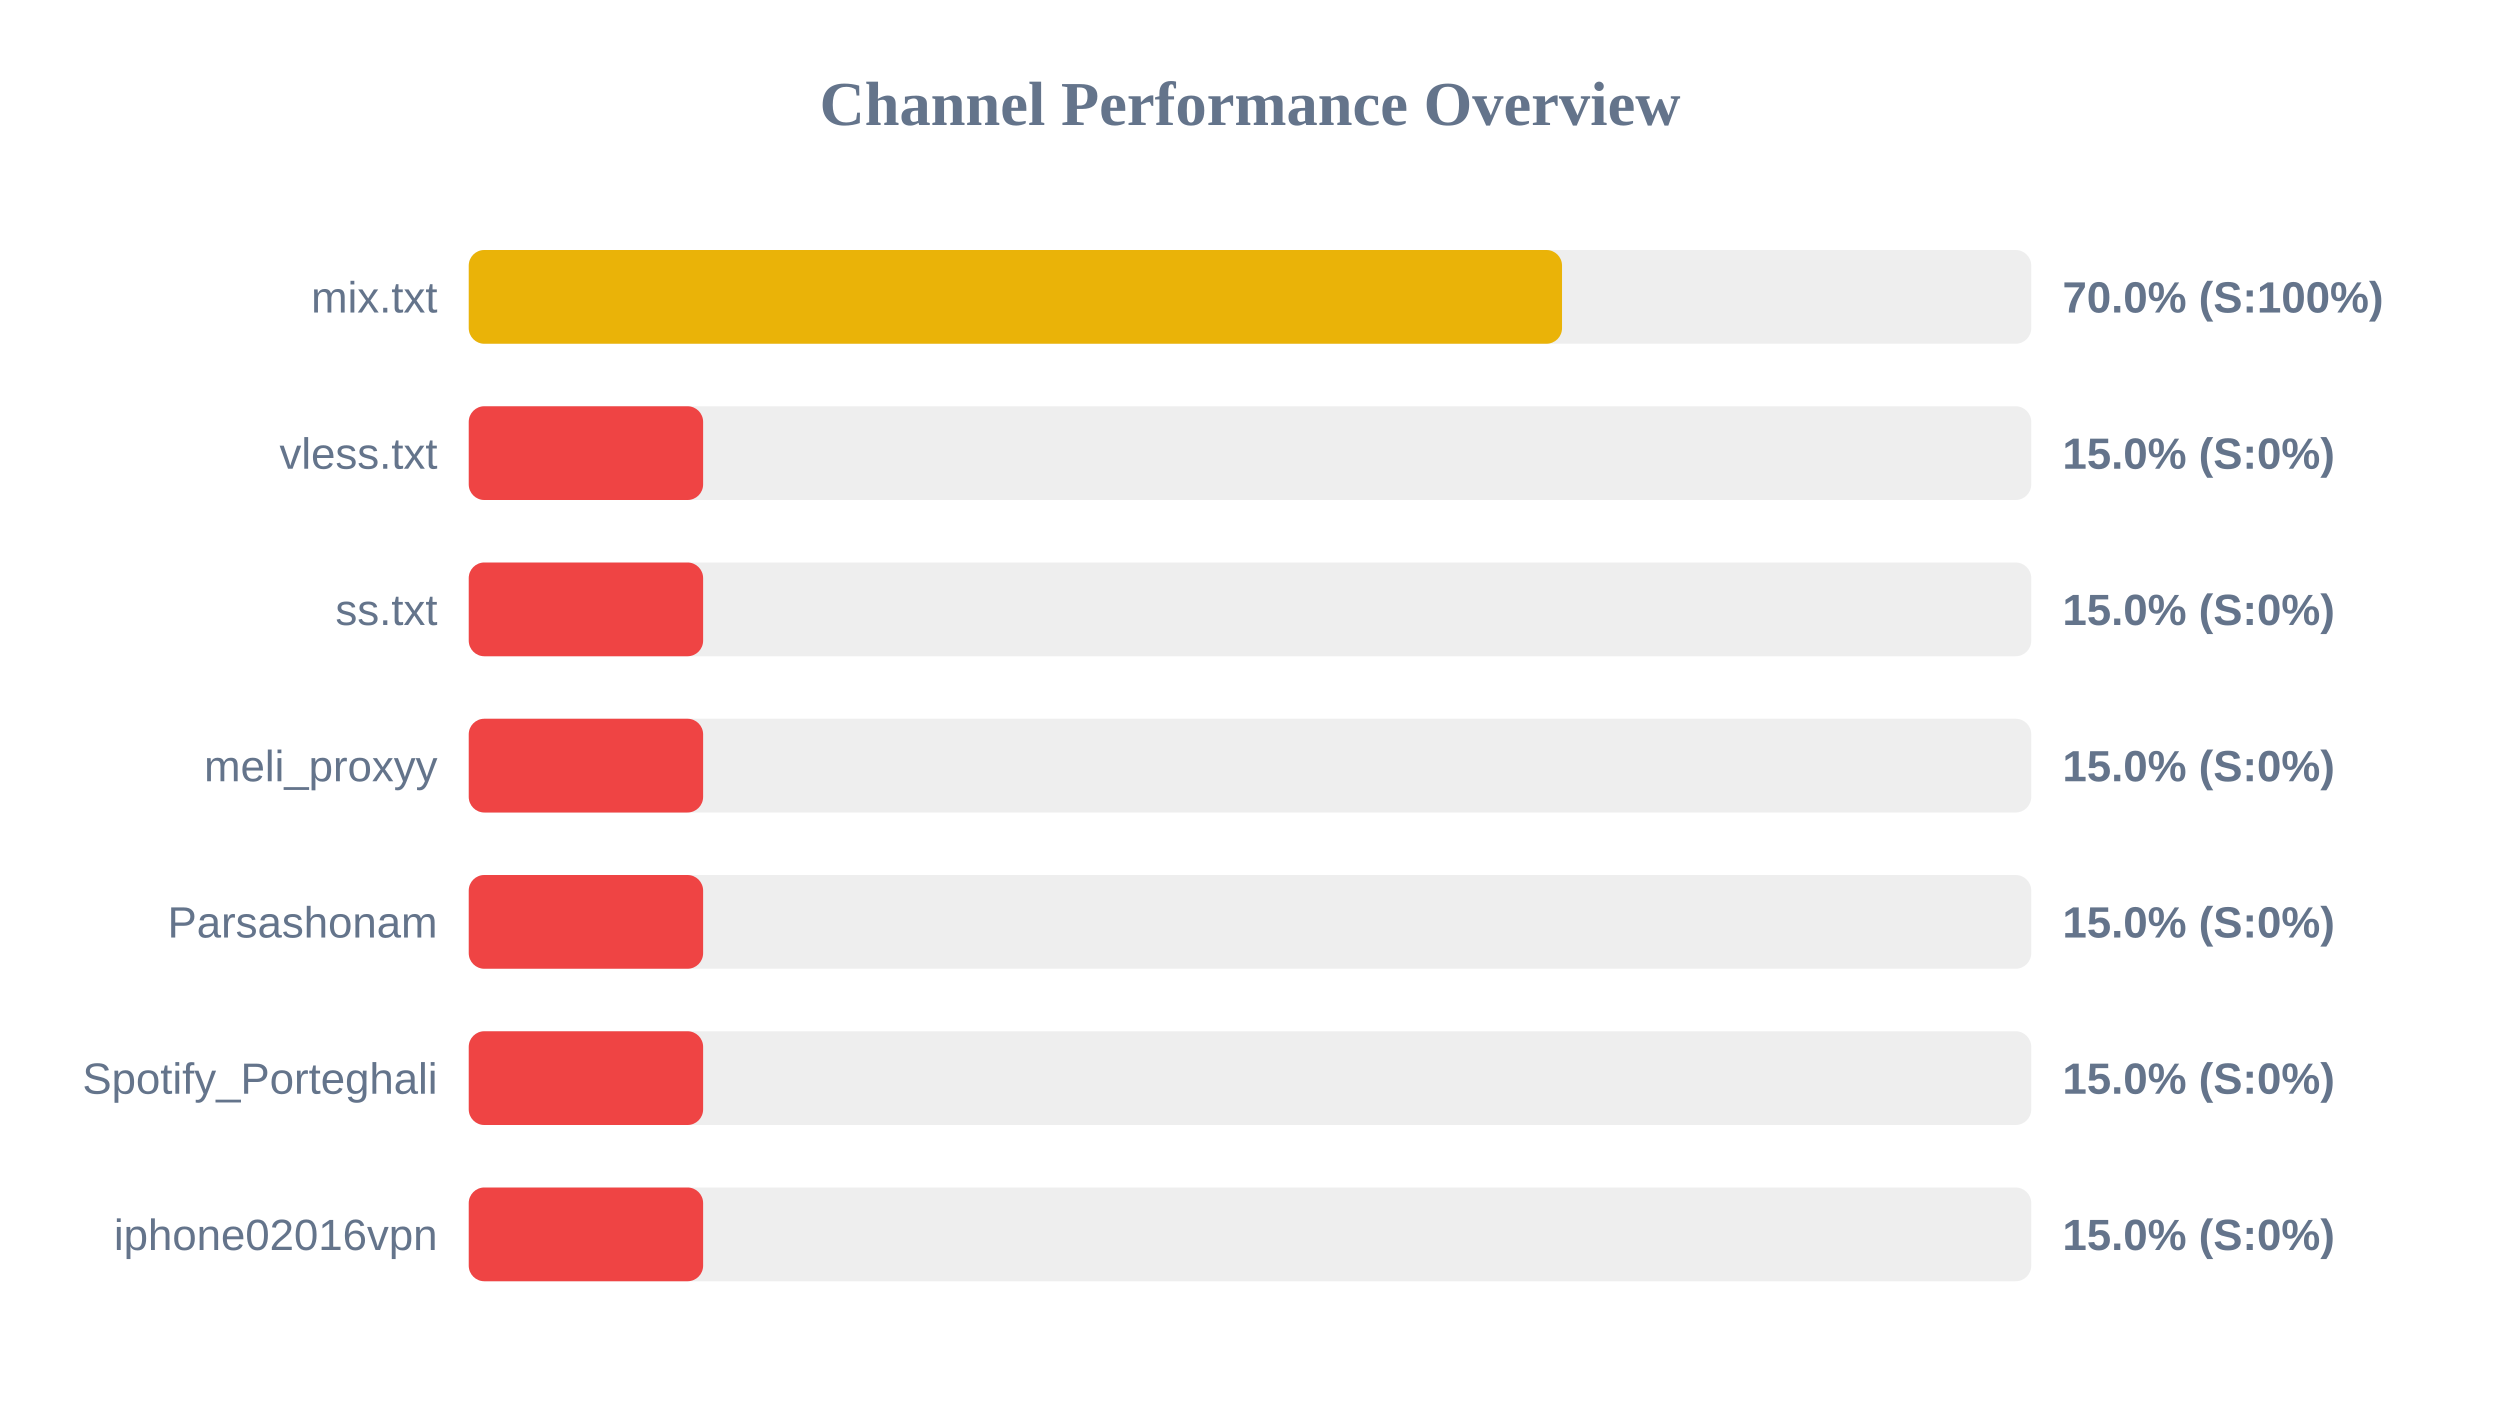
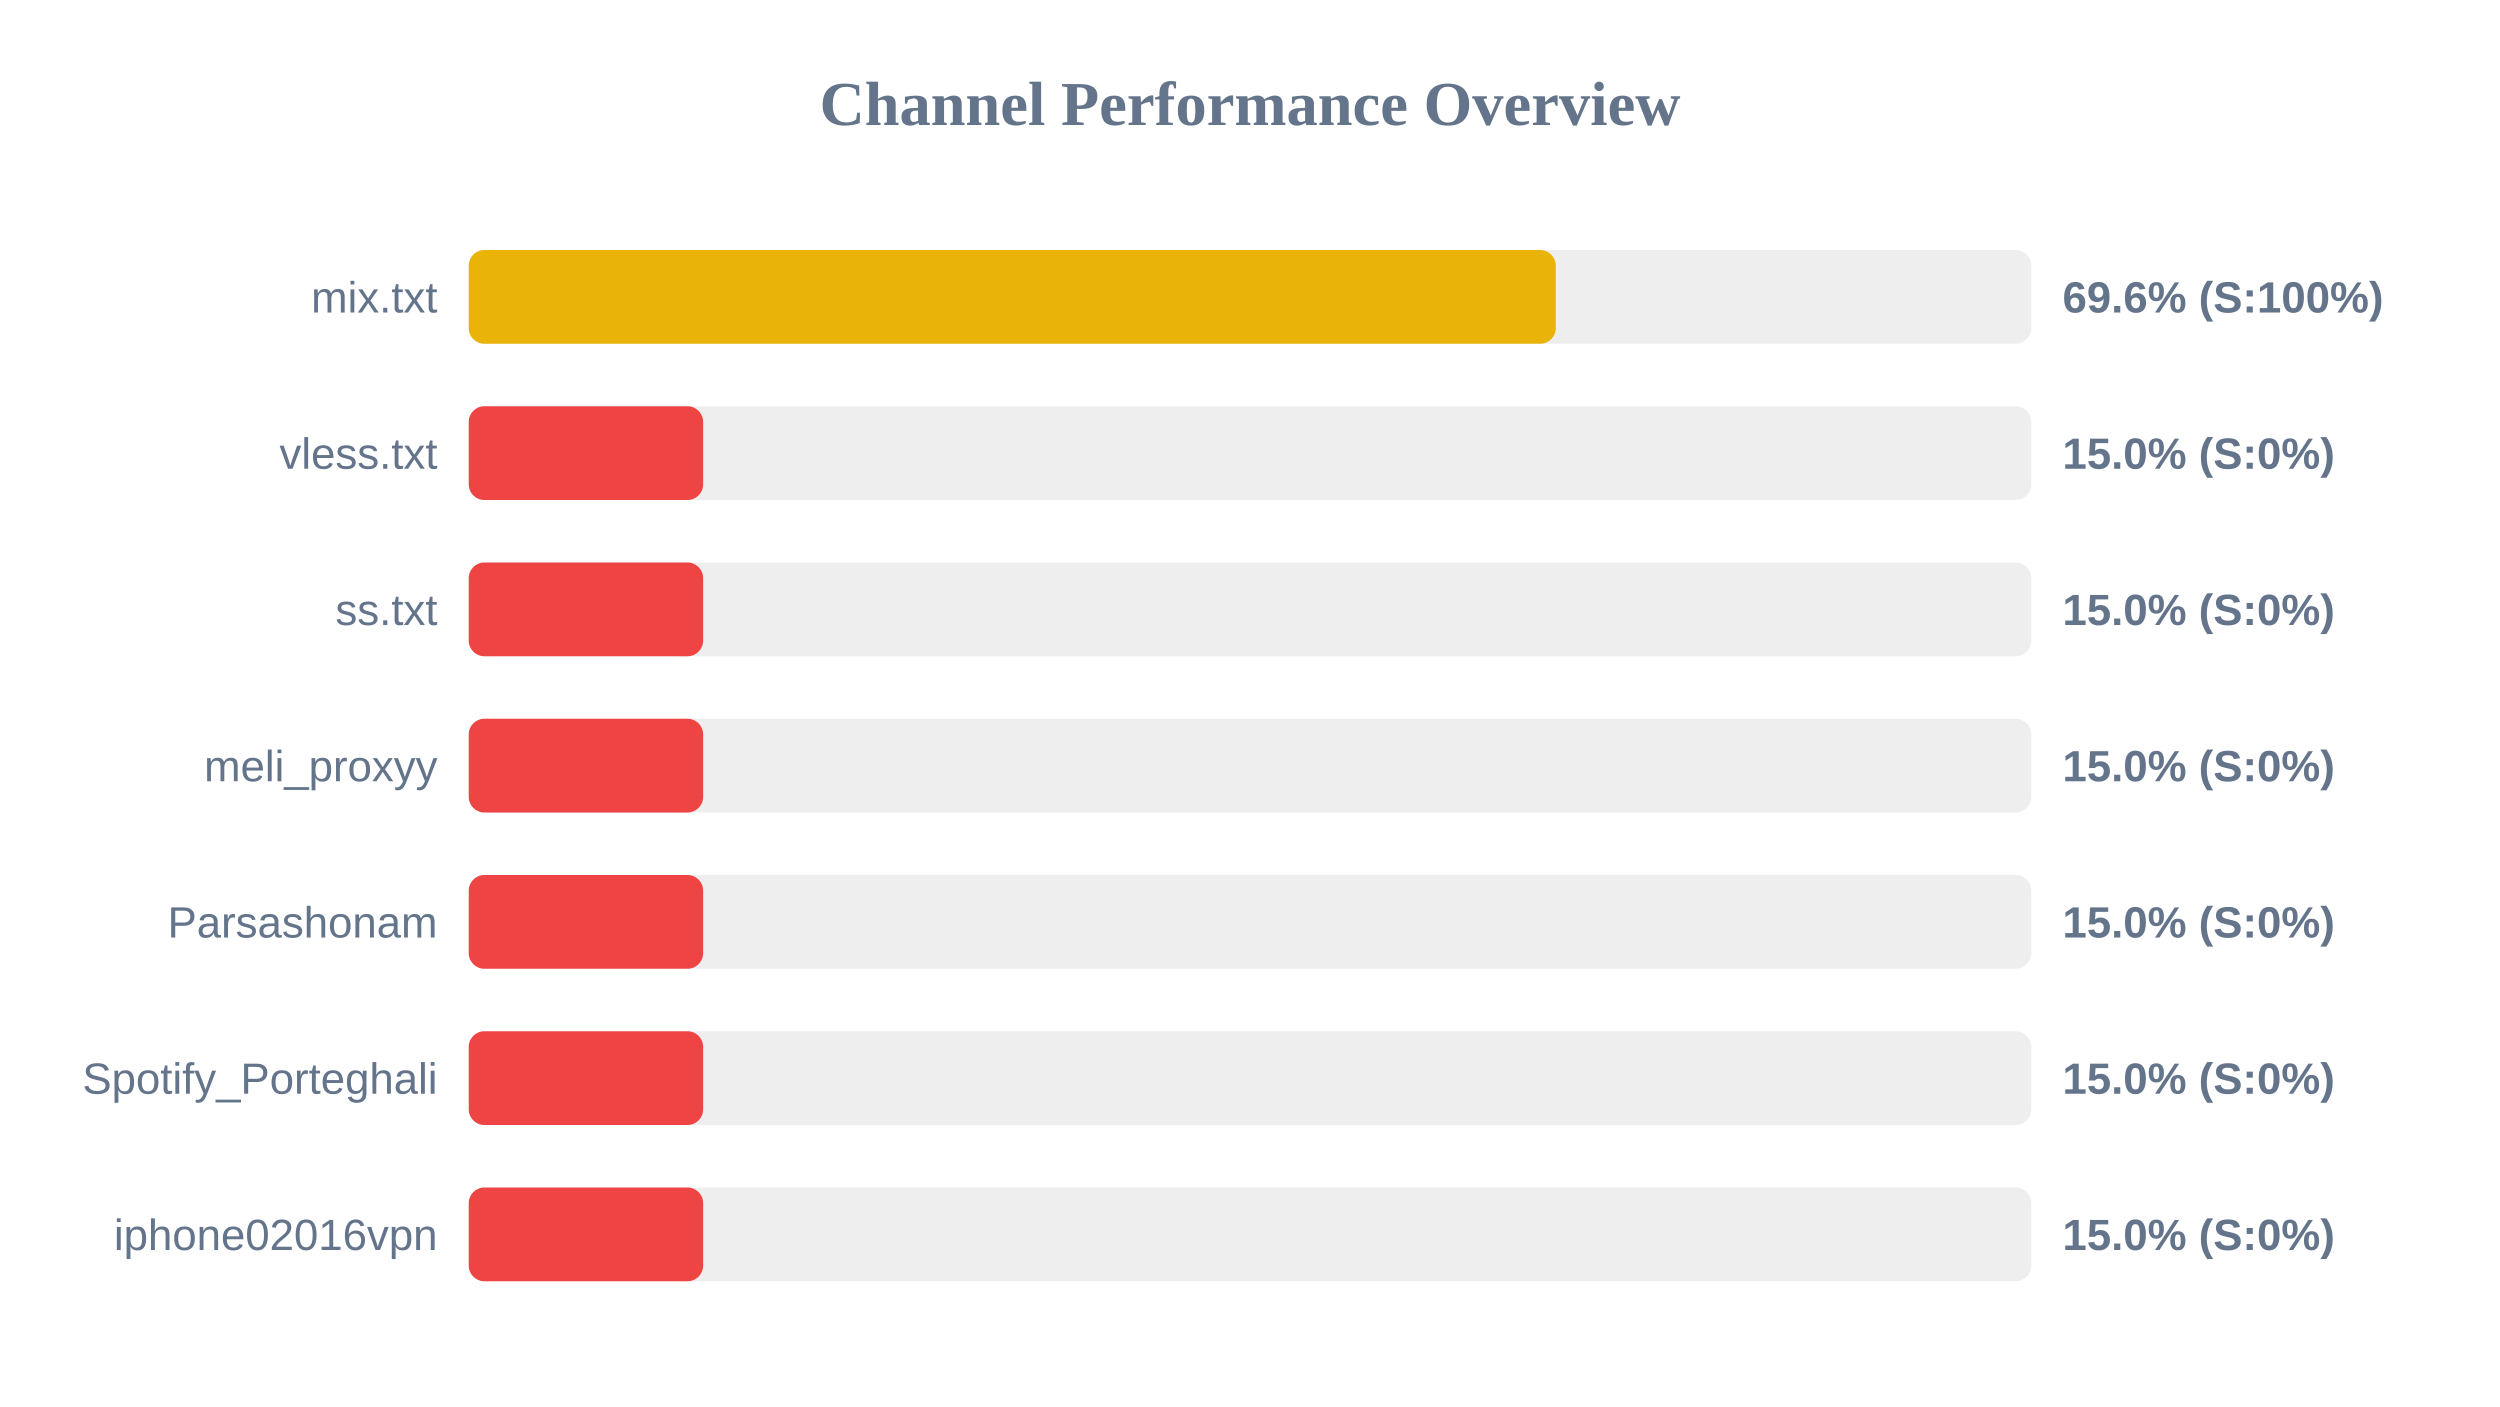
<svg xmlns="http://www.w3.org/2000/svg" width="800" height="450" version="1.1">
  <style>
        .row { font: 14px Arial; fill: #64748b; }
        .score { font: bold 14px Arial; fill: #64748b; }
    </style>
  <text x="400" y="40" text-anchor="middle" font-size="20px" font-weight="bold" fill="#64748b">Channel Performance Overview</text>
  <rect x="150" y="80" width="500" height="30" fill="#eee" rx="5" />
-   <rect x="150" y="80" width="349.85" height="30" fill="#eab308" rx="5" />
+   <rect x="150" y="80" width="347.85" height="30" fill="#eab308" rx="5" />
  <text x="140" y="100" text-anchor="end" class="row">mix.txt</text>
-   <text x="660" y="100" text-anchor="start" class="score">70.0% (S:100%)</text>
+   <text x="660" y="100" text-anchor="start" class="score">69.6% (S:100%)</text>
  <rect x="150" y="130" width="500" height="30" fill="#eee" rx="5" />
  <rect x="150" y="130" width="75.0" height="30" fill="#ef4444" rx="5" />
  <text x="140" y="150" text-anchor="end" class="row">vless.txt</text>
  <text x="660" y="150" text-anchor="start" class="score">15.0% (S:0%)</text>
  <rect x="150" y="180" width="500" height="30" fill="#eee" rx="5" />
  <rect x="150" y="180" width="75.0" height="30" fill="#ef4444" rx="5" />
  <text x="140" y="200" text-anchor="end" class="row">ss.txt</text>
  <text x="660" y="200" text-anchor="start" class="score">15.0% (S:0%)</text>
  <rect x="150" y="230" width="500" height="30" fill="#eee" rx="5" />
  <rect x="150" y="230" width="75.0" height="30" fill="#ef4444" rx="5" />
  <text x="140" y="250" text-anchor="end" class="row">meli_proxyy</text>
  <text x="660" y="250" text-anchor="start" class="score">15.0% (S:0%)</text>
  <rect x="150" y="280" width="500" height="30" fill="#eee" rx="5" />
  <rect x="150" y="280" width="75.0" height="30" fill="#ef4444" rx="5" />
  <text x="140" y="300" text-anchor="end" class="row">Parsashonam</text>
  <text x="660" y="300" text-anchor="start" class="score">15.0% (S:0%)</text>
  <rect x="150" y="330" width="500" height="30" fill="#eee" rx="5" />
  <rect x="150" y="330" width="75.0" height="30" fill="#ef4444" rx="5" />
  <text x="140" y="350" text-anchor="end" class="row">Spotify_Porteghali</text>
  <text x="660" y="350" text-anchor="start" class="score">15.0% (S:0%)</text>
  <rect x="150" y="380" width="500" height="30" fill="#eee" rx="5" />
  <rect x="150" y="380" width="75.0" height="30" fill="#ef4444" rx="5" />
  <text x="140" y="400" text-anchor="end" class="row">iphone02016vpn</text>
  <text x="660" y="400" text-anchor="start" class="score">15.0% (S:0%)</text>
</svg>
